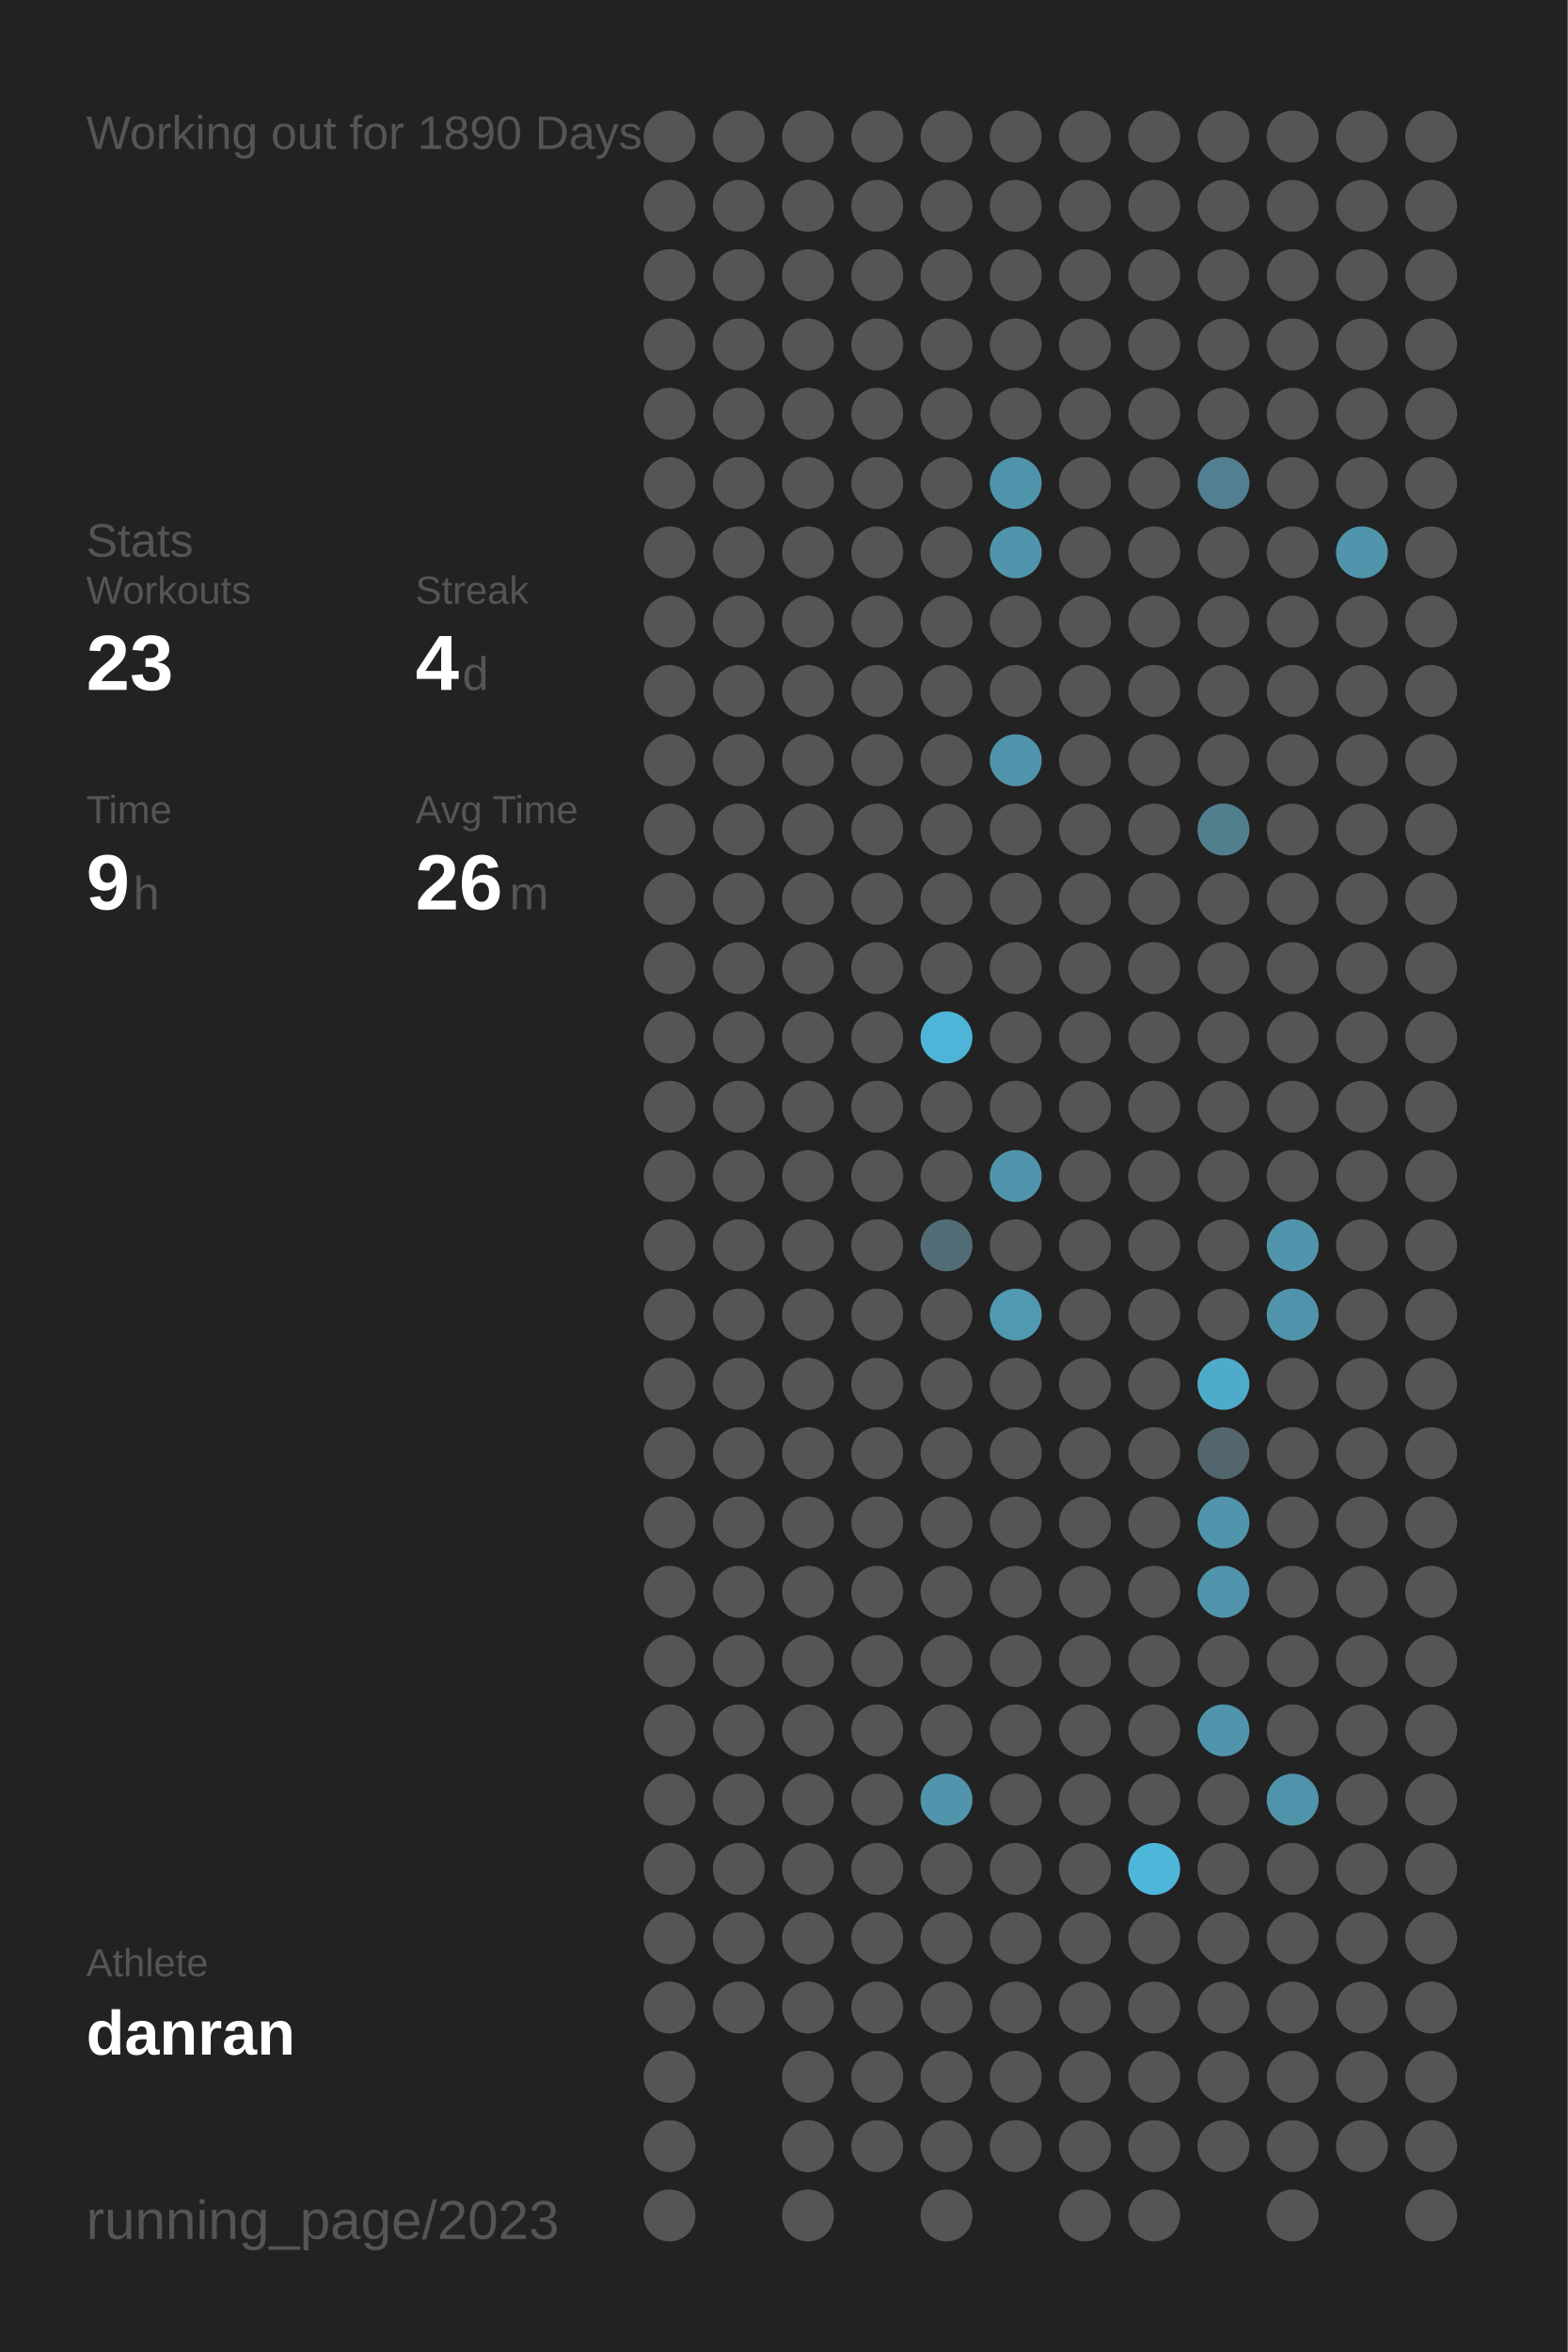
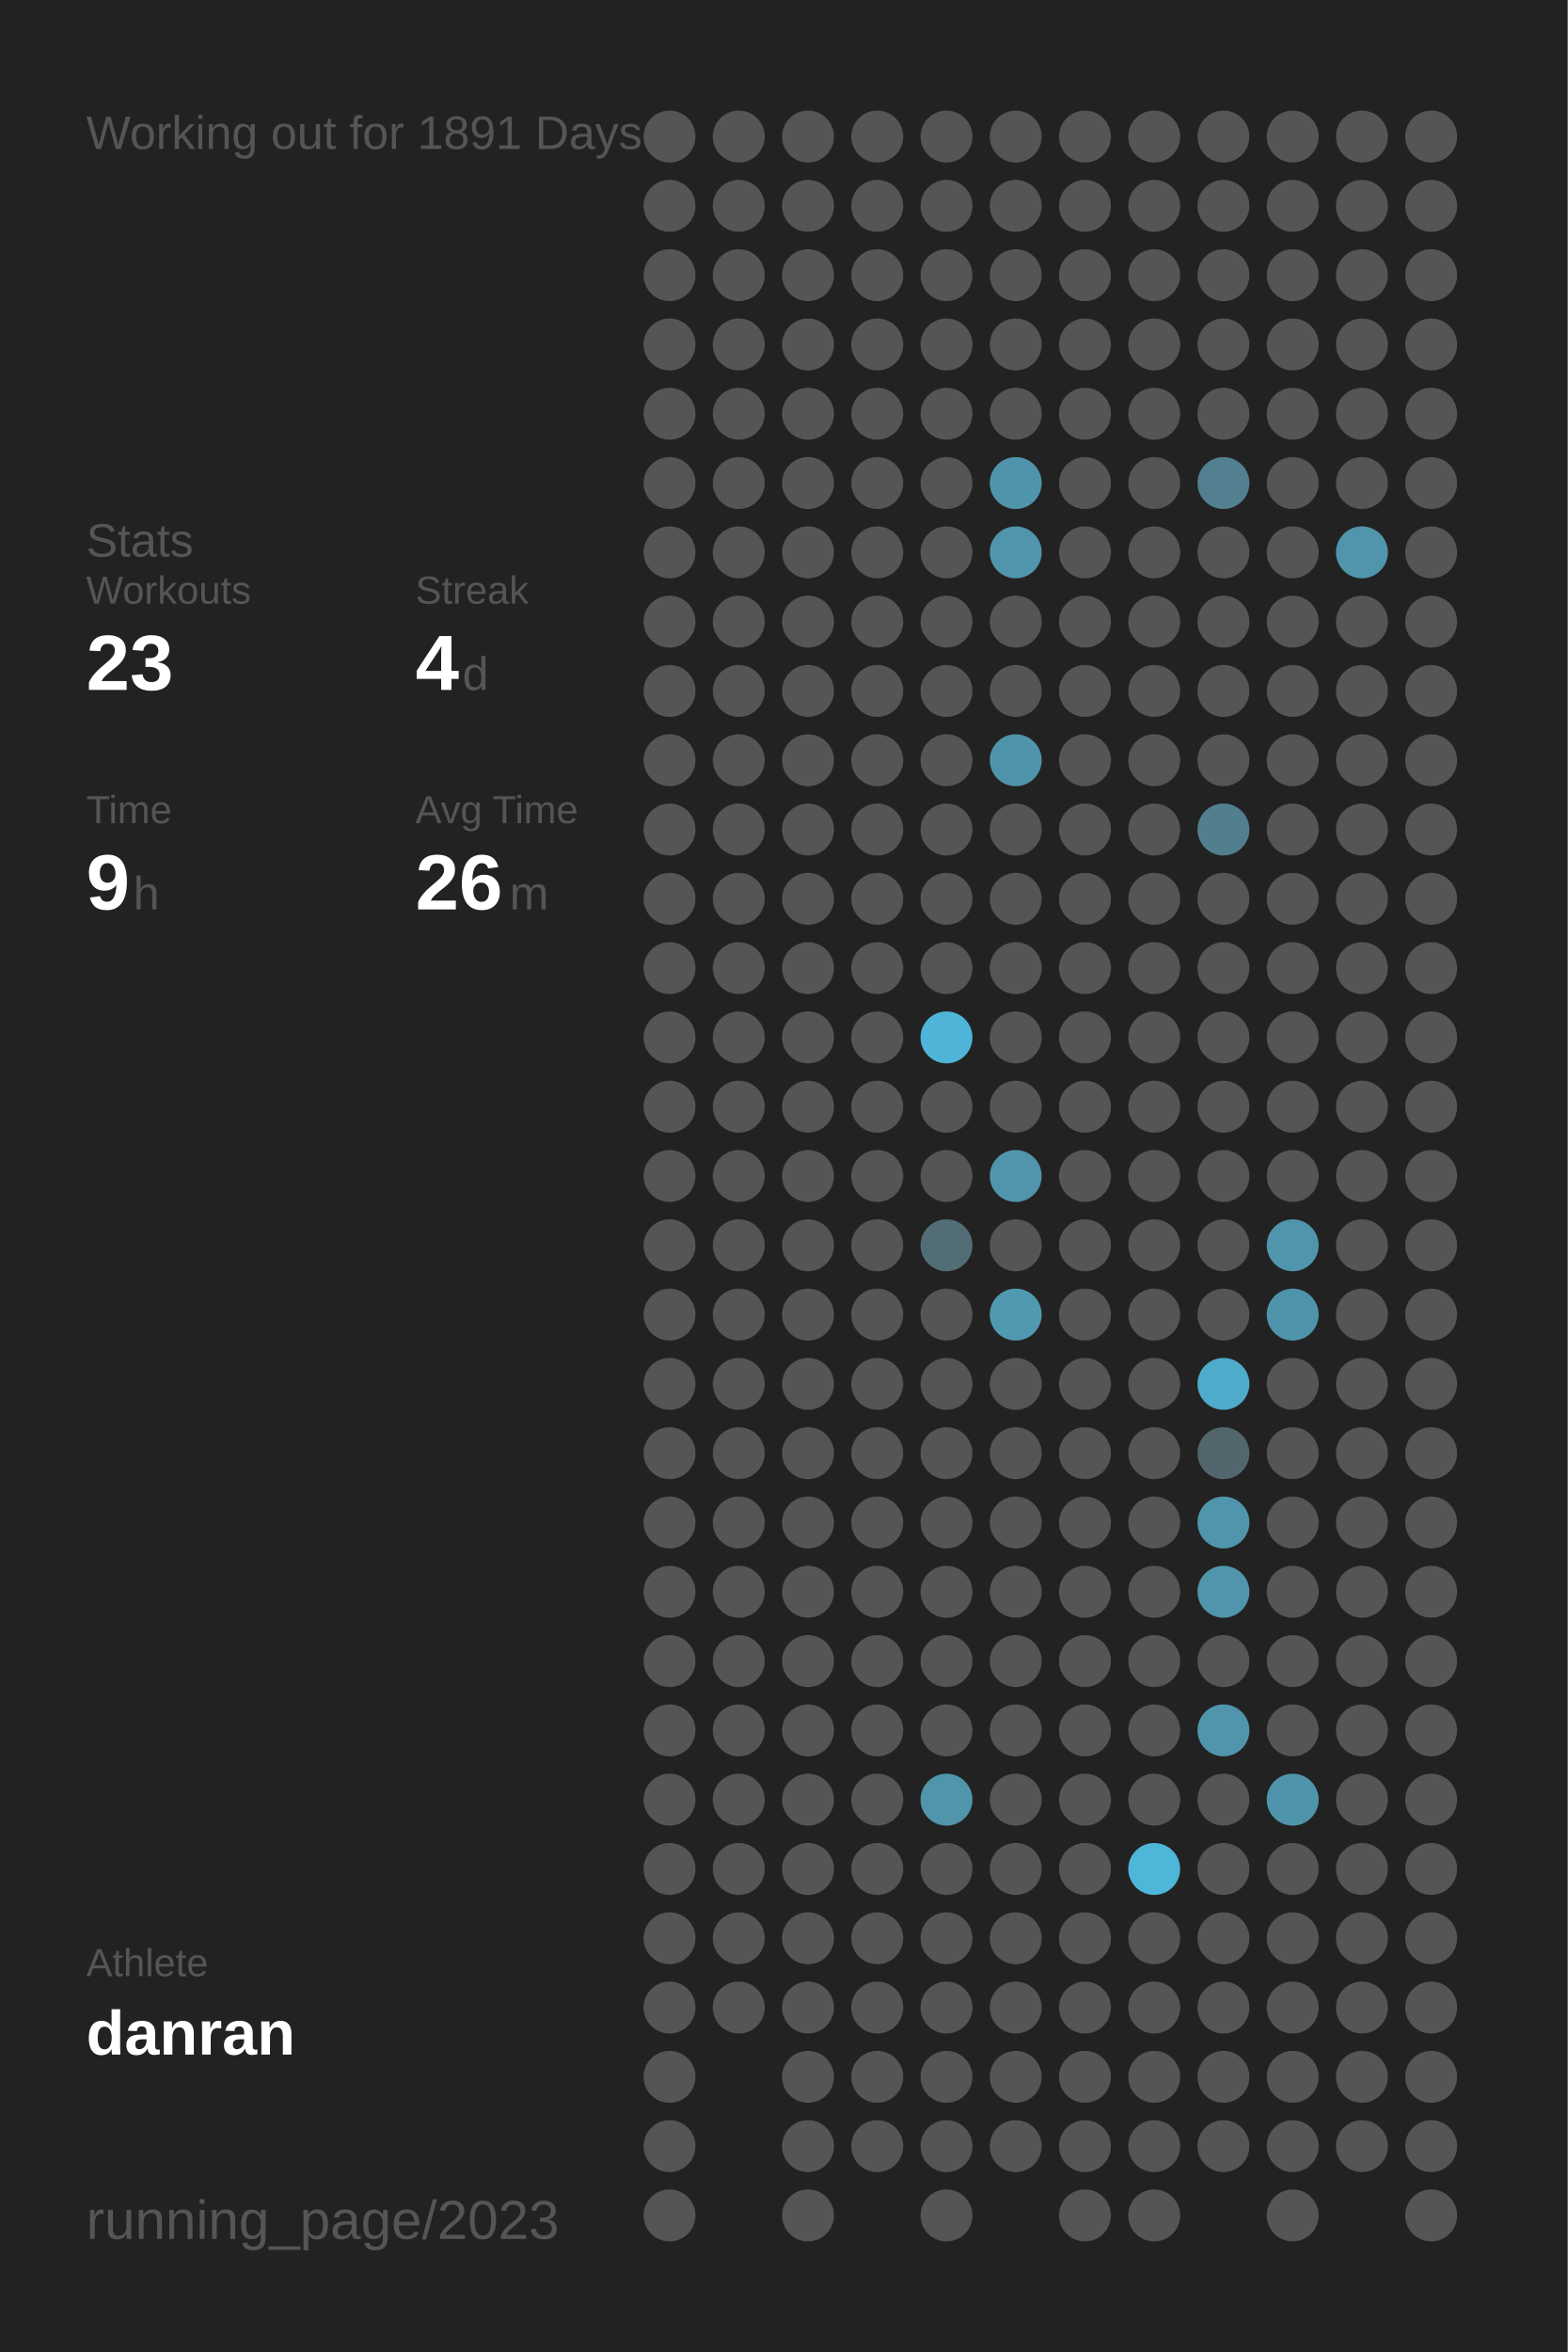
<svg xmlns="http://www.w3.org/2000/svg" baseProfile="full" height="300mm" version="1.1" viewBox="0,0,200,300" width="200mm">
  <defs />
  <rect fill="#222222" height="300" width="200" x="0" y="0" />
-   <text fill="#555555" style="font-size:6px; font-family:Arial;" x="11" y="19">Working out for 1890 Days</text>
+   <text fill="#555555" style="font-size:6px; font-family:Arial;" x="11" y="19">Working out for 1891 Days</text>
  <text fill="#555555" style="font-size:6px; font-family:Arial;" x="11" y="71">Stats</text>
  <text fill="#555555" style="font-size:5px; font-family:Arial;" x="11" y="77">Workouts</text>
  <text fill="#FFFFFF" style="font-size:10px; font-family:Arial; font-weight:bold;" x="11" y="88">23</text>
  <text fill="#555555" style="font-size:5px; font-family:Arial;" x="53" y="77">Streak</text>
  <text fill="#FFFFFF" style="font-size:10px; font-family:Arial; font-weight:bold;" x="53" y="88">4</text>
  <text fill="#555555" style="font-size:6px; font-family:Arial;" x="59" y="88">d</text>
  <text fill="#555555" style="font-size:5px; font-family:Arial;" x="11" y="105">Time</text>
  <text fill="#FFFFFF" style="font-size:10px; font-family:Arial; font-weight:bold;" x="11" y="116">9</text>
  <text fill="#555555" style="font-size:6px; font-family:Arial;" x="17" y="116">h</text>
  <text fill="#555555" style="font-size:5px; font-family:Arial;" x="53" y="105">Avg Time</text>
  <text fill="#FFFFFF" style="font-size:10px; font-family:Arial; font-weight:bold;" x="53" y="116">26</text>
  <text fill="#555555" style="font-size:6px; font-family:Arial;" x="65" y="116">m</text>
  <text fill="#555555" style="font-size:5px; font-family:Arial;" x="11" y="252.065">Athlete</text>
  <text fill="#FFFFFF" style="font-size:8px; font-family:Arial; font-weight:bold;" x="11" y="262.065">danran</text>
  <text fill="#555555" style="font-size:7px; font-family:Arial;" x="11" y="285.581">running_page/2023</text>
  <circle cx="85.417" cy="17.419" fill="#555555" r="3.312" />
  <circle cx="85.417" cy="26.258" fill="#555555" r="3.312" />
  <circle cx="85.417" cy="35.097" fill="#555555" r="3.312" />
  <circle cx="85.417" cy="43.935" fill="#555555" r="3.312" />
  <circle cx="85.417" cy="52.774" fill="#555555" r="3.312" />
  <circle cx="85.417" cy="61.613" fill="#555555" r="3.312" />
  <circle cx="85.417" cy="70.452" fill="#555555" r="3.312" />
  <circle cx="85.417" cy="79.29" fill="#555555" r="3.312" />
  <circle cx="85.417" cy="88.129" fill="#555555" r="3.312" />
  <circle cx="85.417" cy="96.968" fill="#555555" r="3.312" />
  <circle cx="85.417" cy="105.806" fill="#555555" r="3.312" />
  <circle cx="85.417" cy="114.645" fill="#555555" r="3.312" />
  <circle cx="85.417" cy="123.484" fill="#555555" r="3.312" />
  <circle cx="85.417" cy="132.323" fill="#555555" r="3.312" />
  <circle cx="85.417" cy="141.161" fill="#555555" r="3.312" />
  <circle cx="85.417" cy="150" fill="#555555" r="3.312" />
  <circle cx="85.417" cy="158.839" fill="#555555" r="3.312" />
  <circle cx="85.417" cy="167.677" fill="#555555" r="3.312" />
  <circle cx="85.417" cy="176.516" fill="#555555" r="3.312" />
  <circle cx="85.417" cy="185.355" fill="#555555" r="3.312" />
  <circle cx="85.417" cy="194.194" fill="#555555" r="3.312" />
  <circle cx="85.417" cy="203.032" fill="#555555" r="3.312" />
  <circle cx="85.417" cy="211.871" fill="#555555" r="3.312" />
  <circle cx="85.417" cy="220.71" fill="#555555" r="3.312" />
  <circle cx="85.417" cy="229.548" fill="#555555" r="3.312" />
  <circle cx="85.417" cy="238.387" fill="#555555" r="3.312" />
  <circle cx="85.417" cy="247.226" fill="#555555" r="3.312" />
  <circle cx="85.417" cy="256.065" fill="#555555" r="3.312" />
  <circle cx="85.417" cy="264.903" fill="#555555" r="3.312" />
  <circle cx="85.417" cy="273.742" fill="#555555" r="3.312" />
  <circle cx="85.417" cy="282.581" fill="#555555" r="3.312" />
  <circle cx="94.25" cy="17.419" fill="#555555" r="3.312" />
  <circle cx="94.25" cy="26.258" fill="#555555" r="3.312" />
  <circle cx="94.25" cy="35.097" fill="#555555" r="3.312" />
  <circle cx="94.25" cy="43.935" fill="#555555" r="3.312" />
  <circle cx="94.25" cy="52.774" fill="#555555" r="3.312" />
  <circle cx="94.25" cy="61.613" fill="#555555" r="3.312" />
  <circle cx="94.25" cy="70.452" fill="#555555" r="3.312" />
  <circle cx="94.25" cy="79.29" fill="#555555" r="3.312" />
  <circle cx="94.25" cy="88.129" fill="#555555" r="3.312" />
  <circle cx="94.25" cy="96.968" fill="#555555" r="3.312" />
  <circle cx="94.25" cy="105.806" fill="#555555" r="3.312" />
  <circle cx="94.25" cy="114.645" fill="#555555" r="3.312" />
  <circle cx="94.25" cy="123.484" fill="#555555" r="3.312" />
  <circle cx="94.25" cy="132.323" fill="#555555" r="3.312" />
  <circle cx="94.25" cy="141.161" fill="#555555" r="3.312" />
  <circle cx="94.25" cy="150" fill="#555555" r="3.312" />
  <circle cx="94.25" cy="158.839" fill="#555555" r="3.312" />
  <circle cx="94.25" cy="167.677" fill="#555555" r="3.312" />
  <circle cx="94.25" cy="176.516" fill="#555555" r="3.312" />
  <circle cx="94.25" cy="185.355" fill="#555555" r="3.312" />
  <circle cx="94.25" cy="194.194" fill="#555555" r="3.312" />
  <circle cx="94.25" cy="203.032" fill="#555555" r="3.312" />
  <circle cx="94.25" cy="211.871" fill="#555555" r="3.312" />
  <circle cx="94.25" cy="220.71" fill="#555555" r="3.312" />
  <circle cx="94.25" cy="229.548" fill="#555555" r="3.312" />
  <circle cx="94.25" cy="238.387" fill="#555555" r="3.312" />
  <circle cx="94.25" cy="247.226" fill="#555555" r="3.312" />
  <circle cx="94.25" cy="256.065" fill="#555555" r="3.312" />
  <circle cx="103.083" cy="17.419" fill="#555555" r="3.312" />
  <circle cx="103.083" cy="26.258" fill="#555555" r="3.312" />
  <circle cx="103.083" cy="35.097" fill="#555555" r="3.312" />
  <circle cx="103.083" cy="43.935" fill="#555555" r="3.312" />
  <circle cx="103.083" cy="52.774" fill="#555555" r="3.312" />
  <circle cx="103.083" cy="61.613" fill="#555555" r="3.312" />
  <circle cx="103.083" cy="70.452" fill="#555555" r="3.312" />
  <circle cx="103.083" cy="79.29" fill="#555555" r="3.312" />
  <circle cx="103.083" cy="88.129" fill="#555555" r="3.312" />
  <circle cx="103.083" cy="96.968" fill="#555555" r="3.312" />
  <circle cx="103.083" cy="105.806" fill="#555555" r="3.312" />
  <circle cx="103.083" cy="114.645" fill="#555555" r="3.312" />
  <circle cx="103.083" cy="123.484" fill="#555555" r="3.312" />
  <circle cx="103.083" cy="132.323" fill="#555555" r="3.312" />
  <circle cx="103.083" cy="141.161" fill="#555555" r="3.312" />
  <circle cx="103.083" cy="150" fill="#555555" r="3.312" />
  <circle cx="103.083" cy="158.839" fill="#555555" r="3.312" />
  <circle cx="103.083" cy="167.677" fill="#555555" r="3.312" />
  <circle cx="103.083" cy="176.516" fill="#555555" r="3.312" />
  <circle cx="103.083" cy="185.355" fill="#555555" r="3.312" />
  <circle cx="103.083" cy="194.194" fill="#555555" r="3.312" />
  <circle cx="103.083" cy="203.032" fill="#555555" r="3.312" />
  <circle cx="103.083" cy="211.871" fill="#555555" r="3.312" />
  <circle cx="103.083" cy="220.71" fill="#555555" r="3.312" />
  <circle cx="103.083" cy="229.548" fill="#555555" r="3.312" />
  <circle cx="103.083" cy="238.387" fill="#555555" r="3.312" />
  <circle cx="103.083" cy="247.226" fill="#555555" r="3.312" />
  <circle cx="103.083" cy="256.065" fill="#555555" r="3.312" />
  <circle cx="103.083" cy="264.903" fill="#555555" r="3.312" />
  <circle cx="103.083" cy="273.742" fill="#555555" r="3.312" />
  <circle cx="103.083" cy="282.581" fill="#555555" r="3.312" />
  <circle cx="111.917" cy="17.419" fill="#555555" r="3.312" />
  <circle cx="111.917" cy="26.258" fill="#555555" r="3.312" />
  <circle cx="111.917" cy="35.097" fill="#555555" r="3.312" />
  <circle cx="111.917" cy="43.935" fill="#555555" r="3.312" />
  <circle cx="111.917" cy="52.774" fill="#555555" r="3.312" />
  <circle cx="111.917" cy="61.613" fill="#555555" r="3.312" />
  <circle cx="111.917" cy="70.452" fill="#555555" r="3.312" />
  <circle cx="111.917" cy="79.29" fill="#555555" r="3.312" />
  <circle cx="111.917" cy="88.129" fill="#555555" r="3.312" />
  <circle cx="111.917" cy="96.968" fill="#555555" r="3.312" />
  <circle cx="111.917" cy="105.806" fill="#555555" r="3.312" />
  <circle cx="111.917" cy="114.645" fill="#555555" r="3.312" />
  <circle cx="111.917" cy="123.484" fill="#555555" r="3.312" />
  <circle cx="111.917" cy="132.323" fill="#555555" r="3.312" />
  <circle cx="111.917" cy="141.161" fill="#555555" r="3.312" />
  <circle cx="111.917" cy="150" fill="#555555" r="3.312" />
  <circle cx="111.917" cy="158.839" fill="#555555" r="3.312" />
  <circle cx="111.917" cy="167.677" fill="#555555" r="3.312" />
  <circle cx="111.917" cy="176.516" fill="#555555" r="3.312" />
  <circle cx="111.917" cy="185.355" fill="#555555" r="3.312" />
  <circle cx="111.917" cy="194.194" fill="#555555" r="3.312" />
  <circle cx="111.917" cy="203.032" fill="#555555" r="3.312" />
  <circle cx="111.917" cy="211.871" fill="#555555" r="3.312" />
  <circle cx="111.917" cy="220.71" fill="#555555" r="3.312" />
  <circle cx="111.917" cy="229.548" fill="#555555" r="3.312" />
  <circle cx="111.917" cy="238.387" fill="#555555" r="3.312" />
  <circle cx="111.917" cy="247.226" fill="#555555" r="3.312" />
  <circle cx="111.917" cy="256.065" fill="#555555" r="3.312" />
  <circle cx="111.917" cy="264.903" fill="#555555" r="3.312" />
  <circle cx="111.917" cy="273.742" fill="#555555" r="3.312" />
  <circle cx="120.75" cy="17.419" fill="#555555" r="3.312" />
  <circle cx="120.75" cy="26.258" fill="#555555" r="3.312" />
  <circle cx="120.75" cy="35.097" fill="#555555" r="3.312" />
  <circle cx="120.75" cy="43.935" fill="#555555" r="3.312" />
  <circle cx="120.75" cy="52.774" fill="#555555" r="3.312" />
  <circle cx="120.75" cy="61.613" fill="#555555" r="3.312" />
  <circle cx="120.75" cy="70.452" fill="#555555" r="3.312" />
  <circle cx="120.75" cy="79.29" fill="#555555" r="3.312" />
  <circle cx="120.75" cy="88.129" fill="#555555" r="3.312" />
  <circle cx="120.75" cy="96.968" fill="#555555" r="3.312" />
  <circle cx="120.75" cy="105.806" fill="#555555" r="3.312" />
  <circle cx="120.75" cy="114.645" fill="#555555" r="3.312" />
  <circle cx="120.75" cy="123.484" fill="#555555" r="3.312" />
  <circle cx="120.75" cy="132.323" fill="#4eb5d8" r="3.312" />
  <circle cx="120.75" cy="141.161" fill="#555555" r="3.312" />
  <circle cx="120.75" cy="150" fill="#555555" r="3.312" />
  <circle cx="120.75" cy="158.839" fill="#536d76" r="3.312" />
  <circle cx="120.75" cy="167.677" fill="#555555" r="3.312" />
  <circle cx="120.75" cy="176.516" fill="#555555" r="3.312" />
  <circle cx="120.75" cy="185.355" fill="#555555" r="3.312" />
  <circle cx="120.75" cy="194.194" fill="#555555" r="3.312" />
  <circle cx="120.75" cy="203.032" fill="#555555" r="3.312" />
  <circle cx="120.75" cy="211.871" fill="#555555" r="3.312" />
  <circle cx="120.75" cy="220.71" fill="#555555" r="3.312" />
  <circle cx="120.75" cy="229.548" fill="#5095ac" r="3.312" />
  <circle cx="120.75" cy="238.387" fill="#555555" r="3.312" />
  <circle cx="120.75" cy="247.226" fill="#555555" r="3.312" />
  <circle cx="120.75" cy="256.065" fill="#555555" r="3.312" />
  <circle cx="120.75" cy="264.903" fill="#555555" r="3.312" />
  <circle cx="120.75" cy="273.742" fill="#555555" r="3.312" />
  <circle cx="120.75" cy="282.581" fill="#555555" r="3.312" />
  <circle cx="129.583" cy="17.419" fill="#555555" r="3.312" />
  <circle cx="129.583" cy="26.258" fill="#555555" r="3.312" />
  <circle cx="129.583" cy="35.097" fill="#555555" r="3.312" />
  <circle cx="129.583" cy="43.935" fill="#555555" r="3.312" />
  <circle cx="129.583" cy="52.774" fill="#555555" r="3.312" />
  <circle cx="129.583" cy="61.613" fill="#5094ab" r="3.312" />
  <circle cx="129.583" cy="70.452" fill="#5095ac" r="3.312" />
  <circle cx="129.583" cy="79.29" fill="#555555" r="3.312" />
  <circle cx="129.583" cy="88.129" fill="#555555" r="3.312" />
  <circle cx="129.583" cy="96.968" fill="#5094ab" r="3.312" />
  <circle cx="129.583" cy="105.806" fill="#555555" r="3.312" />
  <circle cx="129.583" cy="114.645" fill="#555555" r="3.312" />
  <circle cx="129.583" cy="123.484" fill="#555555" r="3.312" />
  <circle cx="129.583" cy="132.323" fill="#555555" r="3.312" />
  <circle cx="129.583" cy="141.161" fill="#555555" r="3.312" />
  <circle cx="129.583" cy="150" fill="#5095ac" r="3.312" />
  <circle cx="129.583" cy="158.839" fill="#555555" r="3.312" />
  <circle cx="129.583" cy="167.677" fill="#5099b1" r="3.312" />
  <circle cx="129.583" cy="176.516" fill="#555555" r="3.312" />
  <circle cx="129.583" cy="185.355" fill="#555555" r="3.312" />
  <circle cx="129.583" cy="194.194" fill="#555555" r="3.312" />
  <circle cx="129.583" cy="203.032" fill="#555555" r="3.312" />
  <circle cx="129.583" cy="211.871" fill="#555555" r="3.312" />
  <circle cx="129.583" cy="220.71" fill="#555555" r="3.312" />
  <circle cx="129.583" cy="229.548" fill="#555555" r="3.312" />
  <circle cx="129.583" cy="238.387" fill="#555555" r="3.312" />
  <circle cx="129.583" cy="247.226" fill="#555555" r="3.312" />
  <circle cx="129.583" cy="256.065" fill="#555555" r="3.312" />
  <circle cx="129.583" cy="264.903" fill="#555555" r="3.312" />
  <circle cx="129.583" cy="273.742" fill="#555555" r="3.312" />
  <circle cx="138.417" cy="17.419" fill="#555555" r="3.312" />
  <circle cx="138.417" cy="26.258" fill="#555555" r="3.312" />
  <circle cx="138.417" cy="35.097" fill="#555555" r="3.312" />
  <circle cx="138.417" cy="43.935" fill="#555555" r="3.312" />
  <circle cx="138.417" cy="52.774" fill="#555555" r="3.312" />
  <circle cx="138.417" cy="61.613" fill="#555555" r="3.312" />
  <circle cx="138.417" cy="70.452" fill="#555555" r="3.312" />
  <circle cx="138.417" cy="79.29" fill="#555555" r="3.312" />
  <circle cx="138.417" cy="88.129" fill="#555555" r="3.312" />
  <circle cx="138.417" cy="96.968" fill="#555555" r="3.312" />
  <circle cx="138.417" cy="105.806" fill="#555555" r="3.312" />
  <circle cx="138.417" cy="114.645" fill="#555555" r="3.312" />
  <circle cx="138.417" cy="123.484" fill="#555555" r="3.312" />
  <circle cx="138.417" cy="132.323" fill="#555555" r="3.312" />
  <circle cx="138.417" cy="141.161" fill="#555555" r="3.312" />
  <circle cx="138.417" cy="150" fill="#555555" r="3.312" />
  <circle cx="138.417" cy="158.839" fill="#555555" r="3.312" />
  <circle cx="138.417" cy="167.677" fill="#555555" r="3.312" />
  <circle cx="138.417" cy="176.516" fill="#555555" r="3.312" />
  <circle cx="138.417" cy="185.355" fill="#555555" r="3.312" />
  <circle cx="138.417" cy="194.194" fill="#555555" r="3.312" />
  <circle cx="138.417" cy="203.032" fill="#555555" r="3.312" />
  <circle cx="138.417" cy="211.871" fill="#555555" r="3.312" />
  <circle cx="138.417" cy="220.71" fill="#555555" r="3.312" />
  <circle cx="138.417" cy="229.548" fill="#555555" r="3.312" />
  <circle cx="138.417" cy="238.387" fill="#555555" r="3.312" />
  <circle cx="138.417" cy="247.226" fill="#555555" r="3.312" />
  <circle cx="138.417" cy="256.065" fill="#555555" r="3.312" />
  <circle cx="138.417" cy="264.903" fill="#555555" r="3.312" />
  <circle cx="138.417" cy="273.742" fill="#555555" r="3.312" />
  <circle cx="138.417" cy="282.581" fill="#555555" r="3.312" />
  <circle cx="147.25" cy="17.419" fill="#555555" r="3.312" />
  <circle cx="147.25" cy="26.258" fill="#555555" r="3.312" />
  <circle cx="147.25" cy="35.097" fill="#555555" r="3.312" />
  <circle cx="147.25" cy="43.935" fill="#555555" r="3.312" />
  <circle cx="147.25" cy="52.774" fill="#555555" r="3.312" />
  <circle cx="147.25" cy="61.613" fill="#555555" r="3.312" />
  <circle cx="147.25" cy="70.452" fill="#555555" r="3.312" />
  <circle cx="147.25" cy="79.29" fill="#555555" r="3.312" />
  <circle cx="147.25" cy="88.129" fill="#555555" r="3.312" />
  <circle cx="147.25" cy="96.968" fill="#555555" r="3.312" />
  <circle cx="147.25" cy="105.806" fill="#555555" r="3.312" />
  <circle cx="147.25" cy="114.645" fill="#555555" r="3.312" />
  <circle cx="147.25" cy="123.484" fill="#555555" r="3.312" />
  <circle cx="147.25" cy="132.323" fill="#555555" r="3.312" />
  <circle cx="147.25" cy="141.161" fill="#555555" r="3.312" />
  <circle cx="147.25" cy="150" fill="#555555" r="3.312" />
  <circle cx="147.25" cy="158.839" fill="#555555" r="3.312" />
  <circle cx="147.25" cy="167.677" fill="#555555" r="3.312" />
  <circle cx="147.25" cy="176.516" fill="#555555" r="3.312" />
  <circle cx="147.25" cy="185.355" fill="#555555" r="3.312" />
  <circle cx="147.25" cy="194.194" fill="#555555" r="3.312" />
  <circle cx="147.25" cy="203.032" fill="#555555" r="3.312" />
  <circle cx="147.25" cy="211.871" fill="#555555" r="3.312" />
  <circle cx="147.25" cy="220.71" fill="#555555" r="3.312" />
  <circle cx="147.25" cy="229.548" fill="#555555" r="3.312" />
  <circle cx="147.25" cy="238.387" fill="#4eb6d9" r="3.312" />
  <circle cx="147.25" cy="247.226" fill="#555555" r="3.312" />
  <circle cx="147.25" cy="256.065" fill="#555555" r="3.312" />
  <circle cx="147.25" cy="264.903" fill="#555555" r="3.312" />
  <circle cx="147.25" cy="273.742" fill="#555555" r="3.312" />
  <circle cx="147.25" cy="282.581" fill="#555555" r="3.312" />
  <circle cx="156.083" cy="17.419" fill="#555555" r="3.312" />
  <circle cx="156.083" cy="26.258" fill="#555555" r="3.312" />
  <circle cx="156.083" cy="35.097" fill="#555555" r="3.312" />
  <circle cx="156.083" cy="43.935" fill="#555555" r="3.312" />
  <circle cx="156.083" cy="52.774" fill="#555555" r="3.312" />
  <circle cx="156.083" cy="61.613" fill="#528090" r="3.312" />
  <circle cx="156.083" cy="70.452" fill="#555555" r="3.312" />
  <circle cx="156.083" cy="79.29" fill="#555555" r="3.312" />
  <circle cx="156.083" cy="88.129" fill="#555555" r="3.312" />
  <circle cx="156.083" cy="96.968" fill="#555555" r="3.312" />
  <circle cx="156.083" cy="105.806" fill="#527f8e" r="3.312" />
  <circle cx="156.083" cy="114.645" fill="#555555" r="3.312" />
  <circle cx="156.083" cy="123.484" fill="#555555" r="3.312" />
  <circle cx="156.083" cy="132.323" fill="#555555" r="3.312" />
  <circle cx="156.083" cy="141.161" fill="#555555" r="3.312" />
  <circle cx="156.083" cy="150" fill="#555555" r="3.312" />
  <circle cx="156.083" cy="158.839" fill="#555555" r="3.312" />
  <circle cx="156.083" cy="167.677" fill="#555555" r="3.312" />
  <circle cx="156.083" cy="176.516" fill="#4fabca" r="3.312" />
  <circle cx="156.083" cy="185.355" fill="#53666d" r="3.312" />
  <circle cx="156.083" cy="194.194" fill="#5095ac" r="3.312" />
  <circle cx="156.083" cy="203.032" fill="#5095ac" r="3.312" />
  <circle cx="156.083" cy="211.871" fill="#555555" r="3.312" />
  <circle cx="156.083" cy="220.71" fill="#5095ac" r="3.312" />
  <circle cx="156.083" cy="229.548" fill="#555555" r="3.312" />
  <circle cx="156.083" cy="238.387" fill="#555555" r="3.312" />
  <circle cx="156.083" cy="247.226" fill="#555555" r="3.312" />
  <circle cx="156.083" cy="256.065" fill="#555555" r="3.312" />
  <circle cx="156.083" cy="264.903" fill="#555555" r="3.312" />
  <circle cx="156.083" cy="273.742" fill="#555555" r="3.312" />
  <circle cx="164.917" cy="17.419" fill="#555555" r="3.312" />
  <circle cx="164.917" cy="26.258" fill="#555555" r="3.312" />
  <circle cx="164.917" cy="35.097" fill="#555555" r="3.312" />
  <circle cx="164.917" cy="43.935" fill="#555555" r="3.312" />
  <circle cx="164.917" cy="52.774" fill="#555555" r="3.312" />
  <circle cx="164.917" cy="61.613" fill="#555555" r="3.312" />
  <circle cx="164.917" cy="70.452" fill="#555555" r="3.312" />
  <circle cx="164.917" cy="79.29" fill="#555555" r="3.312" />
  <circle cx="164.917" cy="88.129" fill="#555555" r="3.312" />
  <circle cx="164.917" cy="96.968" fill="#555555" r="3.312" />
  <circle cx="164.917" cy="105.806" fill="#555555" r="3.312" />
  <circle cx="164.917" cy="114.645" fill="#555555" r="3.312" />
  <circle cx="164.917" cy="123.484" fill="#555555" r="3.312" />
  <circle cx="164.917" cy="132.323" fill="#555555" r="3.312" />
  <circle cx="164.917" cy="141.161" fill="#555555" r="3.312" />
  <circle cx="164.917" cy="150" fill="#555555" r="3.312" />
  <circle cx="164.917" cy="158.839" fill="#5095ac" r="3.312" />
  <circle cx="164.917" cy="167.677" fill="#5094ab" r="3.312" />
  <circle cx="164.917" cy="176.516" fill="#555555" r="3.312" />
  <circle cx="164.917" cy="185.355" fill="#555555" r="3.312" />
  <circle cx="164.917" cy="194.194" fill="#555555" r="3.312" />
  <circle cx="164.917" cy="203.032" fill="#555555" r="3.312" />
  <circle cx="164.917" cy="211.871" fill="#555555" r="3.312" />
  <circle cx="164.917" cy="220.71" fill="#555555" r="3.312" />
  <circle cx="164.917" cy="229.548" fill="#5094ab" r="3.312" />
  <circle cx="164.917" cy="238.387" fill="#555555" r="3.312" />
  <circle cx="164.917" cy="247.226" fill="#555555" r="3.312" />
  <circle cx="164.917" cy="256.065" fill="#555555" r="3.312" />
  <circle cx="164.917" cy="264.903" fill="#555555" r="3.312" />
  <circle cx="164.917" cy="273.742" fill="#555555" r="3.312" />
  <circle cx="164.917" cy="282.581" fill="#555555" r="3.312" />
  <circle cx="173.75" cy="17.419" fill="#555555" r="3.312" />
  <circle cx="173.75" cy="26.258" fill="#555555" r="3.312" />
  <circle cx="173.75" cy="35.097" fill="#555555" r="3.312" />
  <circle cx="173.75" cy="43.935" fill="#555555" r="3.312" />
  <circle cx="173.75" cy="52.774" fill="#555555" r="3.312" />
  <circle cx="173.75" cy="61.613" fill="#555555" r="3.312" />
  <circle cx="173.75" cy="70.452" fill="#5095ac" r="3.312" />
  <circle cx="173.75" cy="79.29" fill="#555555" r="3.312" />
  <circle cx="173.75" cy="88.129" fill="#555555" r="3.312" />
  <circle cx="173.75" cy="96.968" fill="#555555" r="3.312" />
  <circle cx="173.75" cy="105.806" fill="#555555" r="3.312" />
  <circle cx="173.75" cy="114.645" fill="#555555" r="3.312" />
  <circle cx="173.75" cy="123.484" fill="#555555" r="3.312" />
  <circle cx="173.75" cy="132.323" fill="#555555" r="3.312" />
  <circle cx="173.75" cy="141.161" fill="#555555" r="3.312" />
  <circle cx="173.75" cy="150" fill="#555555" r="3.312" />
  <circle cx="173.75" cy="158.839" fill="#555555" r="3.312" />
  <circle cx="173.75" cy="167.677" fill="#555555" r="3.312" />
  <circle cx="173.75" cy="176.516" fill="#555555" r="3.312" />
  <circle cx="173.75" cy="185.355" fill="#555555" r="3.312" />
  <circle cx="173.75" cy="194.194" fill="#555555" r="3.312" />
  <circle cx="173.75" cy="203.032" fill="#555555" r="3.312" />
  <circle cx="173.75" cy="211.871" fill="#555555" r="3.312" />
  <circle cx="173.75" cy="220.71" fill="#555555" r="3.312" />
  <circle cx="173.75" cy="229.548" fill="#555555" r="3.312" />
  <circle cx="173.75" cy="238.387" fill="#555555" r="3.312" />
  <circle cx="173.75" cy="247.226" fill="#555555" r="3.312" />
  <circle cx="173.75" cy="256.065" fill="#555555" r="3.312" />
  <circle cx="173.75" cy="264.903" fill="#555555" r="3.312" />
  <circle cx="173.75" cy="273.742" fill="#555555" r="3.312" />
  <circle cx="182.583" cy="17.419" fill="#555555" r="3.312" />
  <circle cx="182.583" cy="26.258" fill="#555555" r="3.312" />
  <circle cx="182.583" cy="35.097" fill="#555555" r="3.312" />
  <circle cx="182.583" cy="43.935" fill="#555555" r="3.312" />
  <circle cx="182.583" cy="52.774" fill="#555555" r="3.312" />
  <circle cx="182.583" cy="61.613" fill="#555555" r="3.312" />
  <circle cx="182.583" cy="70.452" fill="#555555" r="3.312" />
  <circle cx="182.583" cy="79.29" fill="#555555" r="3.312" />
  <circle cx="182.583" cy="88.129" fill="#555555" r="3.312" />
  <circle cx="182.583" cy="96.968" fill="#555555" r="3.312" />
  <circle cx="182.583" cy="105.806" fill="#555555" r="3.312" />
  <circle cx="182.583" cy="114.645" fill="#555555" r="3.312" />
  <circle cx="182.583" cy="123.484" fill="#555555" r="3.312" />
  <circle cx="182.583" cy="132.323" fill="#555555" r="3.312" />
  <circle cx="182.583" cy="141.161" fill="#555555" r="3.312" />
  <circle cx="182.583" cy="150" fill="#555555" r="3.312" />
  <circle cx="182.583" cy="158.839" fill="#555555" r="3.312" />
  <circle cx="182.583" cy="167.677" fill="#555555" r="3.312" />
  <circle cx="182.583" cy="176.516" fill="#555555" r="3.312" />
  <circle cx="182.583" cy="185.355" fill="#555555" r="3.312" />
  <circle cx="182.583" cy="194.194" fill="#555555" r="3.312" />
  <circle cx="182.583" cy="203.032" fill="#555555" r="3.312" />
  <circle cx="182.583" cy="211.871" fill="#555555" r="3.312" />
  <circle cx="182.583" cy="220.71" fill="#555555" r="3.312" />
  <circle cx="182.583" cy="229.548" fill="#555555" r="3.312" />
  <circle cx="182.583" cy="238.387" fill="#555555" r="3.312" />
  <circle cx="182.583" cy="247.226" fill="#555555" r="3.312" />
  <circle cx="182.583" cy="256.065" fill="#555555" r="3.312" />
  <circle cx="182.583" cy="264.903" fill="#555555" r="3.312" />
  <circle cx="182.583" cy="273.742" fill="#555555" r="3.312" />
  <circle cx="182.583" cy="282.581" fill="#555555" r="3.312" />
</svg>
